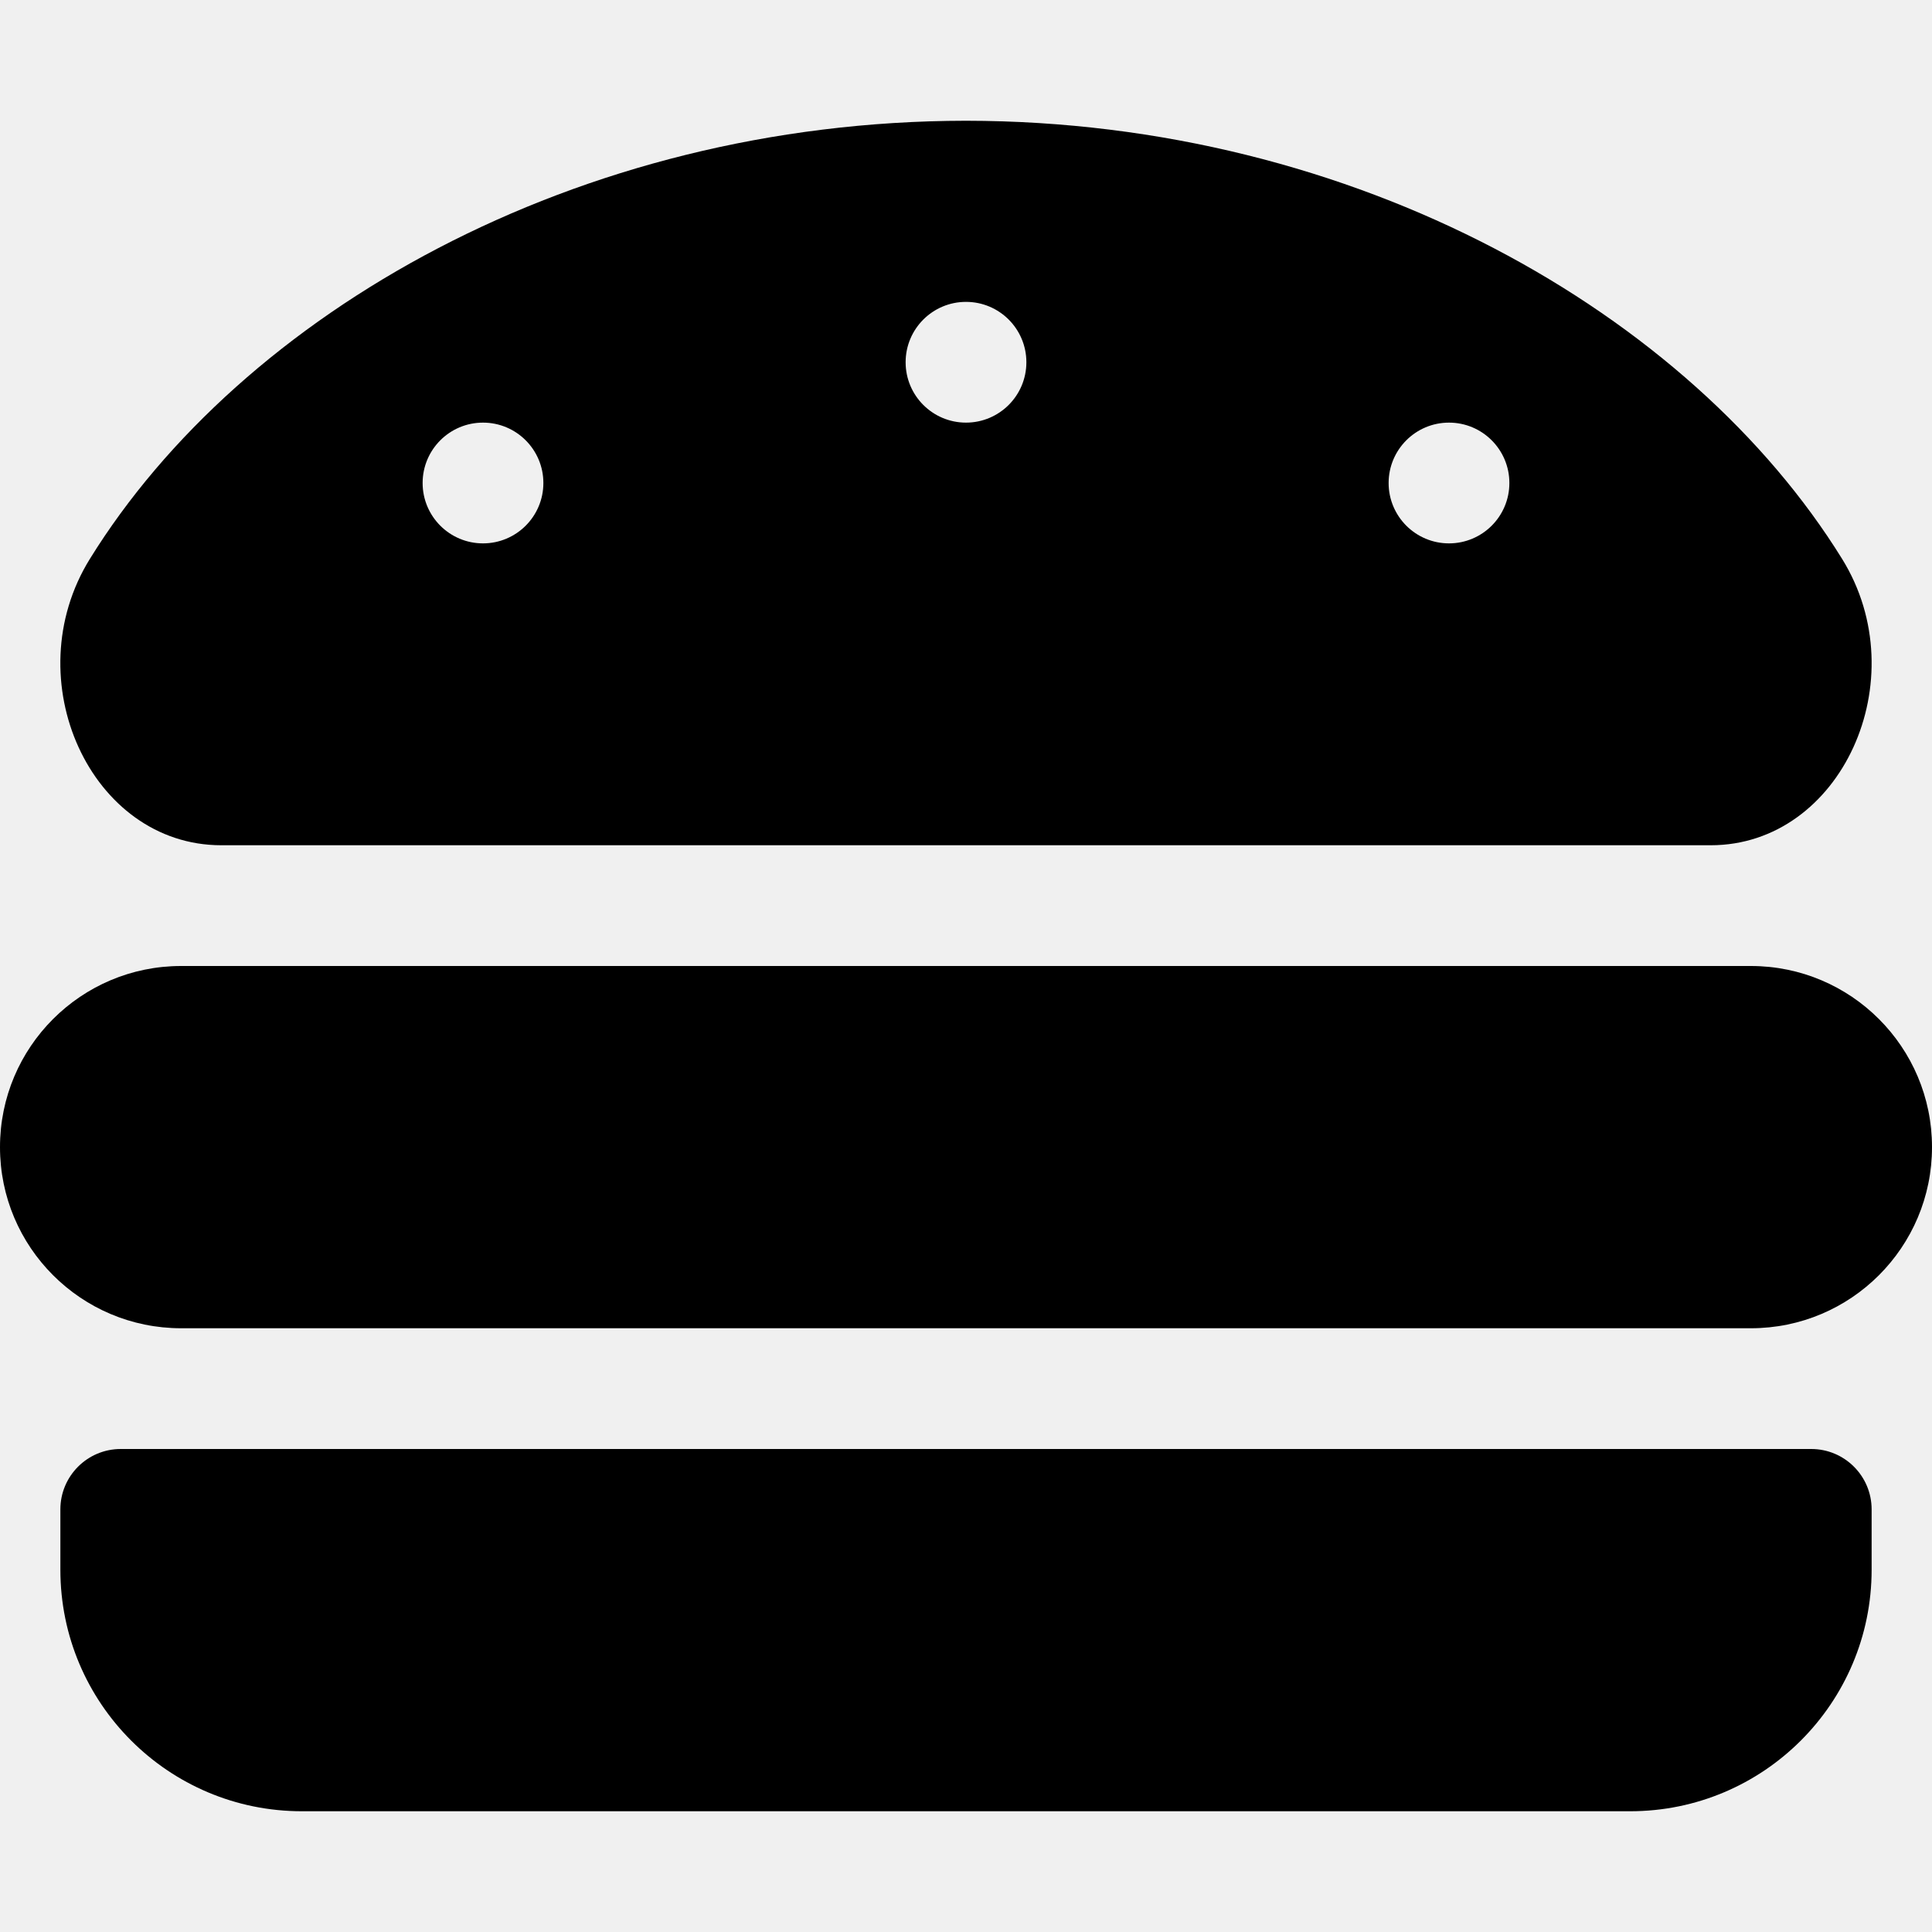
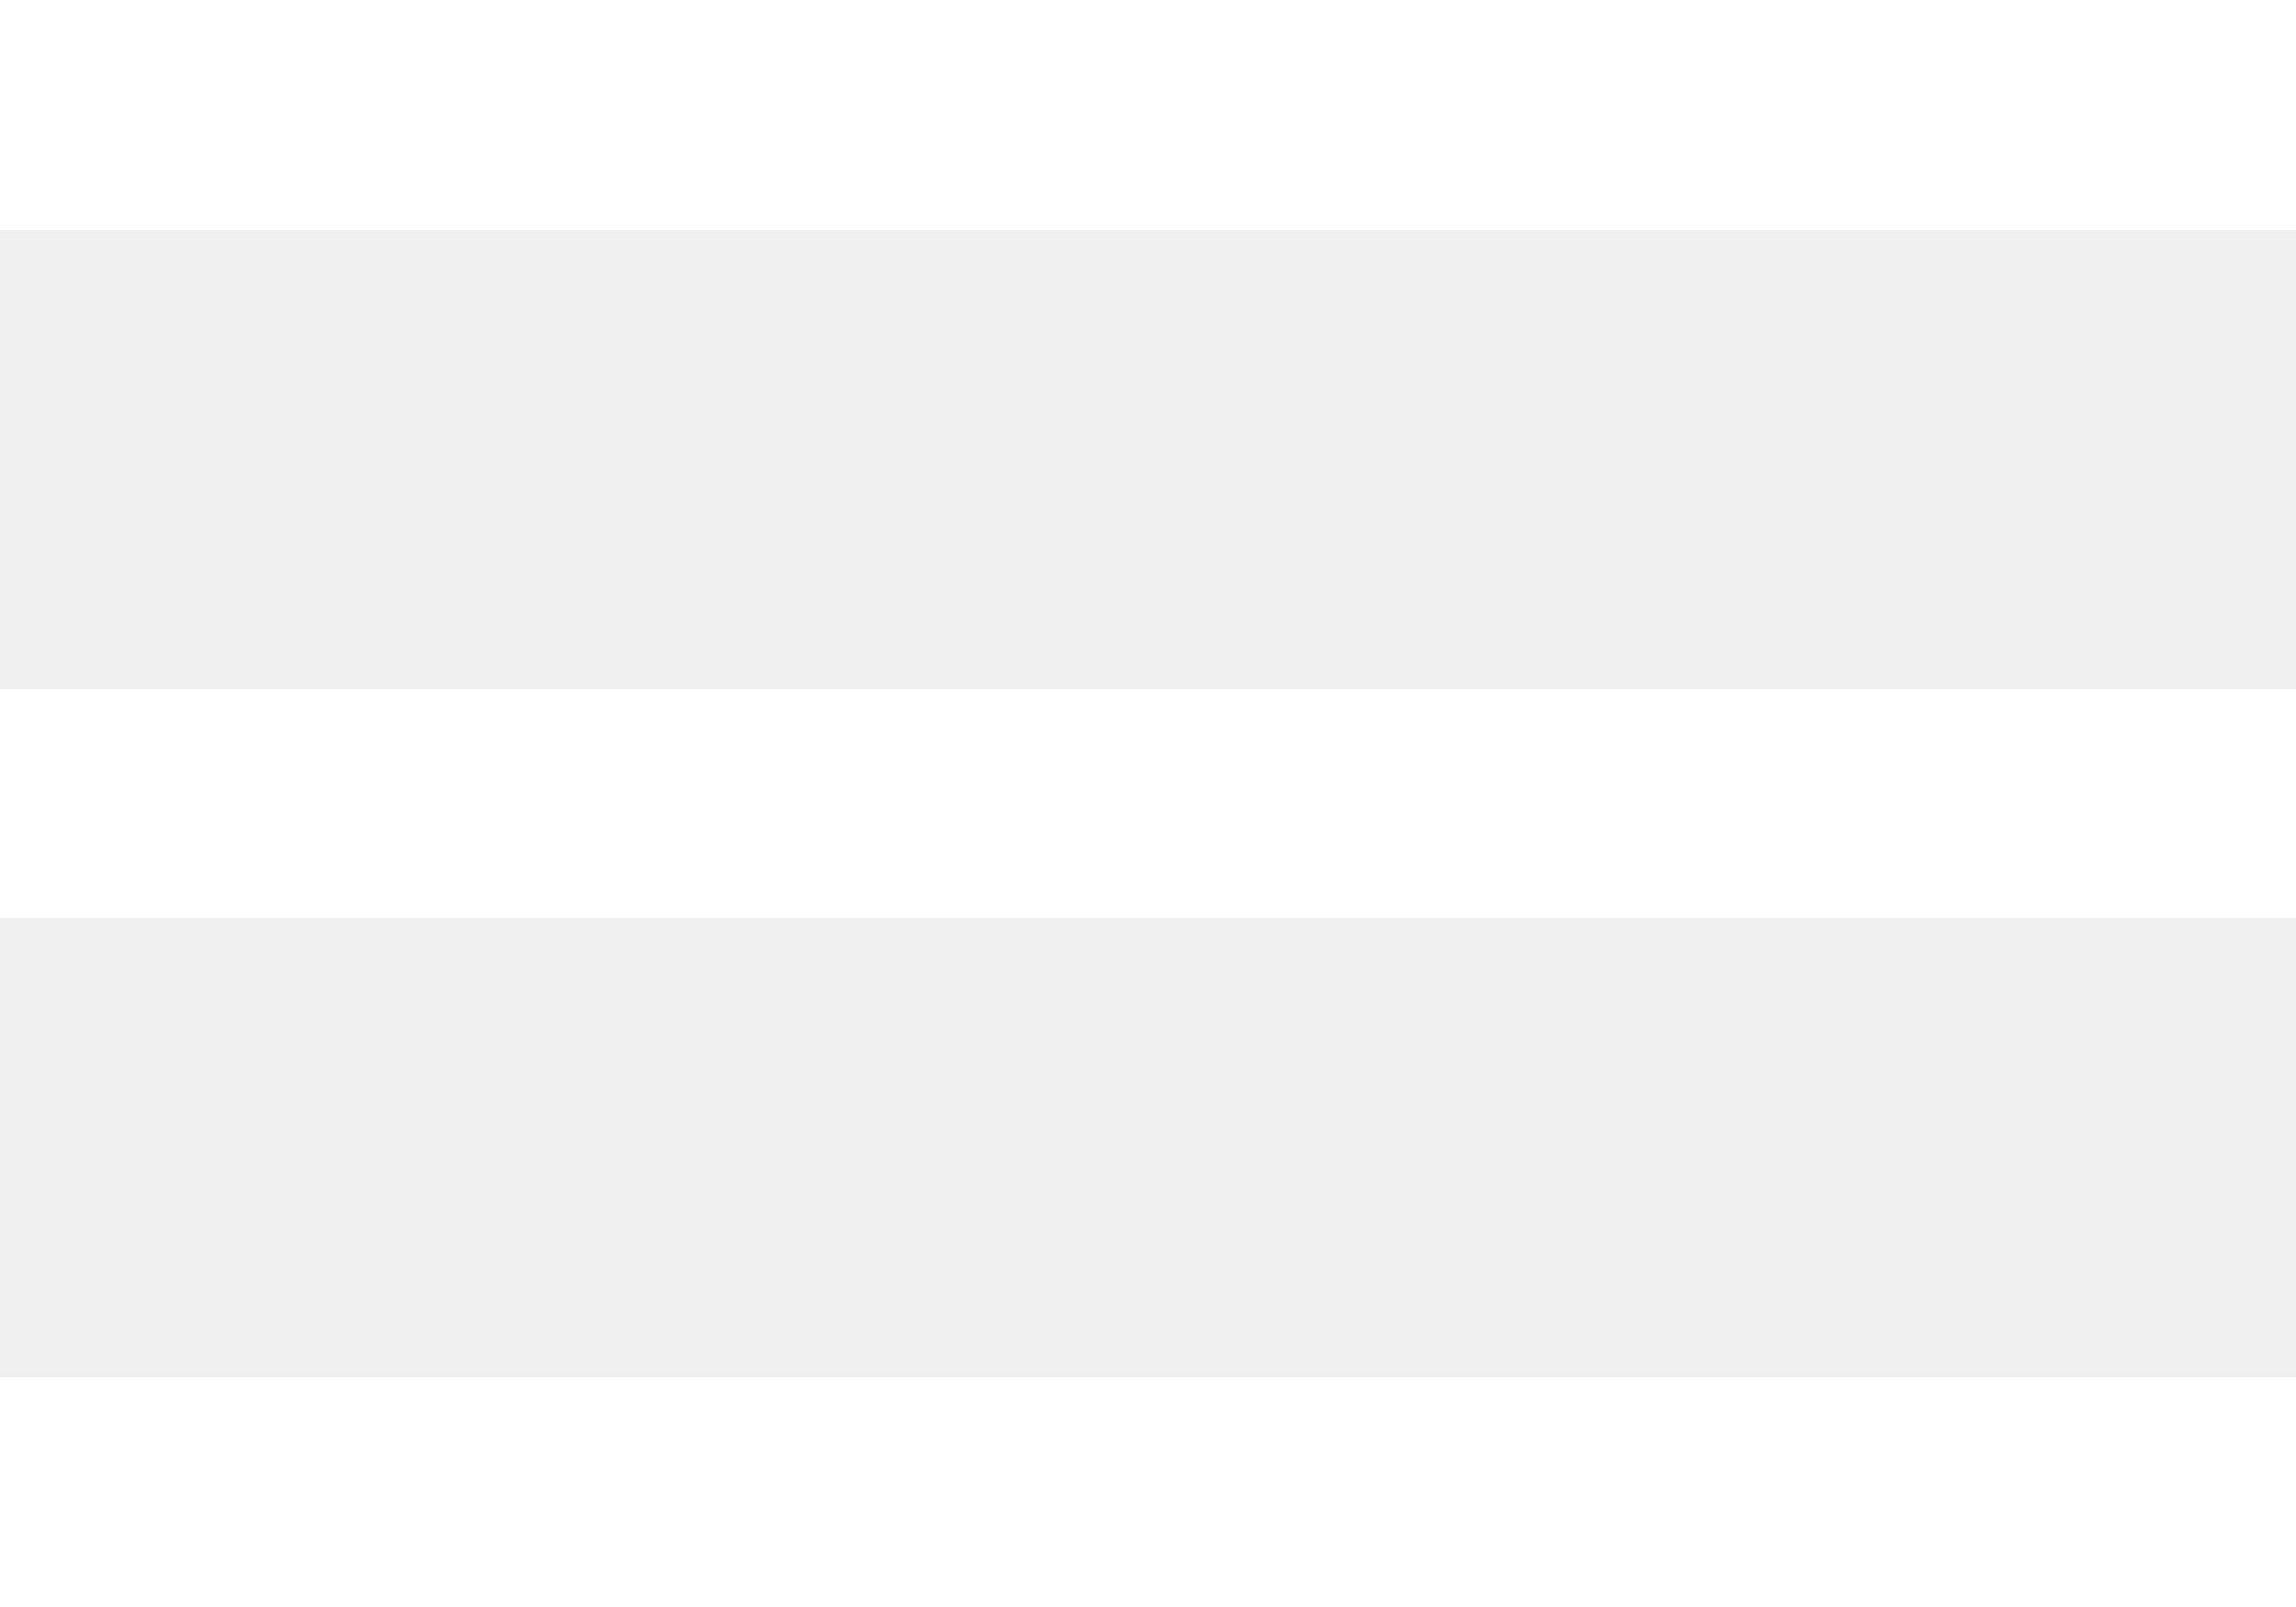
- <svg xmlns="http://www.w3.org/2000/svg" viewBox="0 0 512 512">
-   <path d="M464 256H48a48 48 0 0 0 0 96h416a48 48 0 0 0 0-96zm16 128H32a16 16 0 0 0-16 16v16a64 64 0 0 0 64 64h352a64 64 0 0 0 64-64v-16a16 16 0 0 0-16-16zM58.64 224h394.72c34.57 0 54.62-43.9 34.82-75.88C448 83.2 359.55 32.1 256 32c-103.54.1-192 51.2-232.18 116.11C4 180.09 24.07 224 58.64 224zM384 112a16 16 0 1 1-16 16 16 16 0 0 1 16-16zM256 80a16 16 0 1 1-16 16 16 16 0 0 1 16-16zm-128 32a16 16 0 1 1-16 16 16 16 0 0 1 16-16z" />
+ <svg xmlns="http://www.w3.org/2000/svg" width="20" height="14">
+   <path d="M20 12v2H0v-2h20zm0-6v2H0V6h20zm0-6v2H0V0h20z" fill="#FFF" fill-rule="evenodd" />
</svg>
